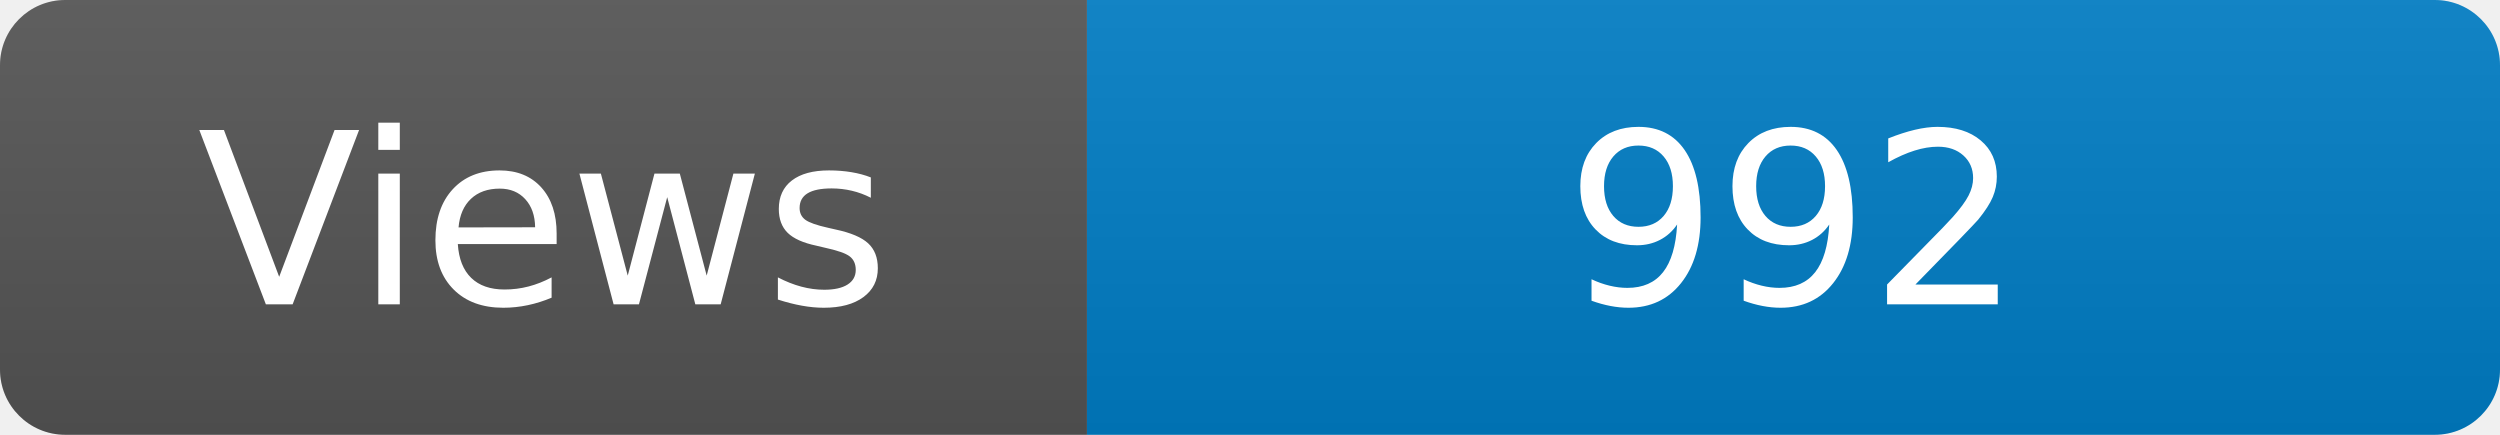
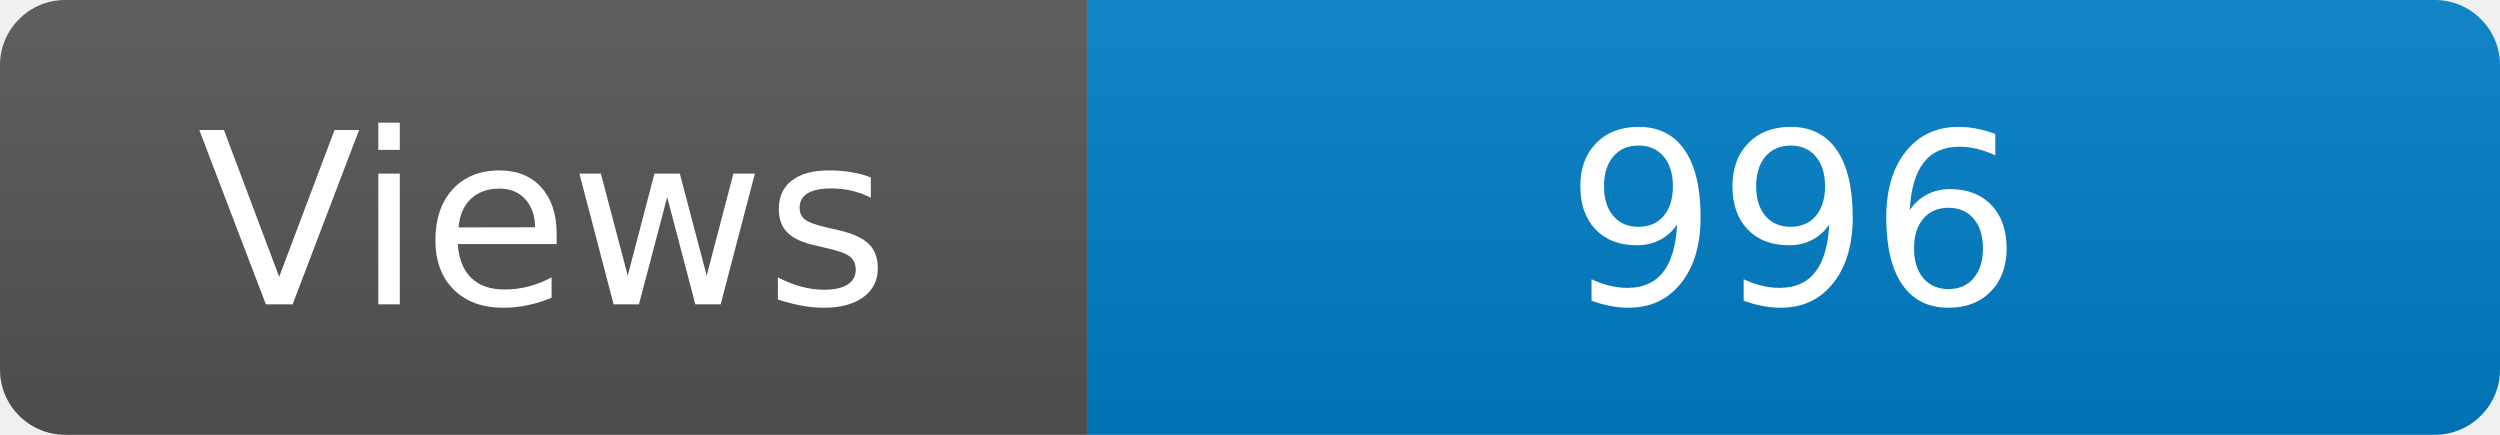
<svg xmlns="http://www.w3.org/2000/svg" width="115" height="20" role="img" aria-label="Maintained?: yes">
  <linearGradient id="s" x2="0" y2="100%">
    <stop offset="0" stop-color="#bbb" stop-opacity=".1" />
    <stop offset="1" stop-opacity=".1" />
  </linearGradient>
  <clipPath id="r">
    <rect width="115" height="20" rx="3" fill="#fff" />
  </clipPath>
  <g clip-path="url(#r)">
    <rect width="50" height="20" fill="#555" />
    <rect x="50" width="160" height="20" fill="#007ec6" />
    <rect width="115" height="20" fill="url(#s)" />
  </g>
  <g fill="#fff" text-anchor="middle" font-family="Verdana,Geneva,DejaVu Sans,sans-serif" font-size="110">
    <text x="250" y="140" transform="scale(.1)" fill="#fff">Views</text>
-     <text x="825" y="140" transform="scale(.1)" fill="#fff">992</text>
+     <text x="825" y="140" transform="scale(.1)" fill="#fff">996</text>
  </g>
</svg>
